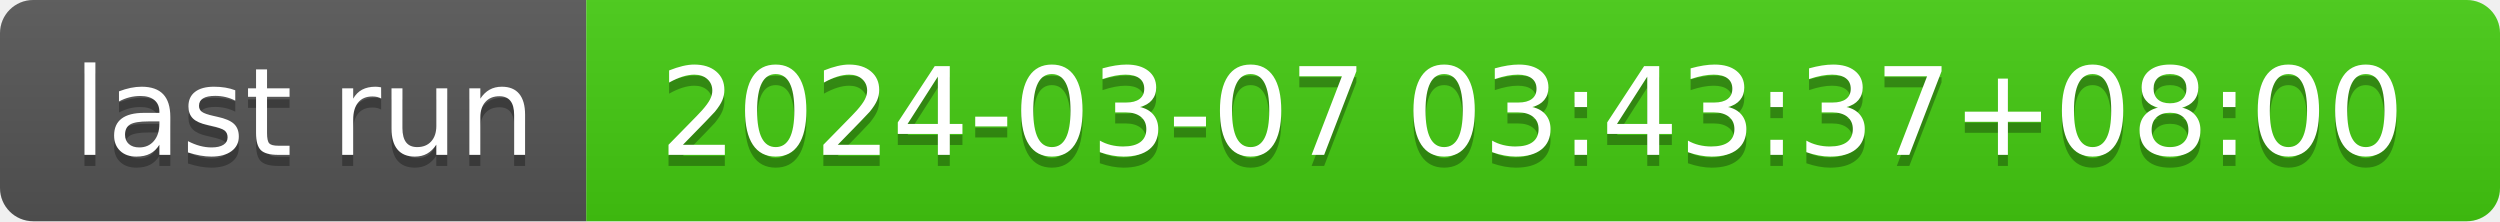
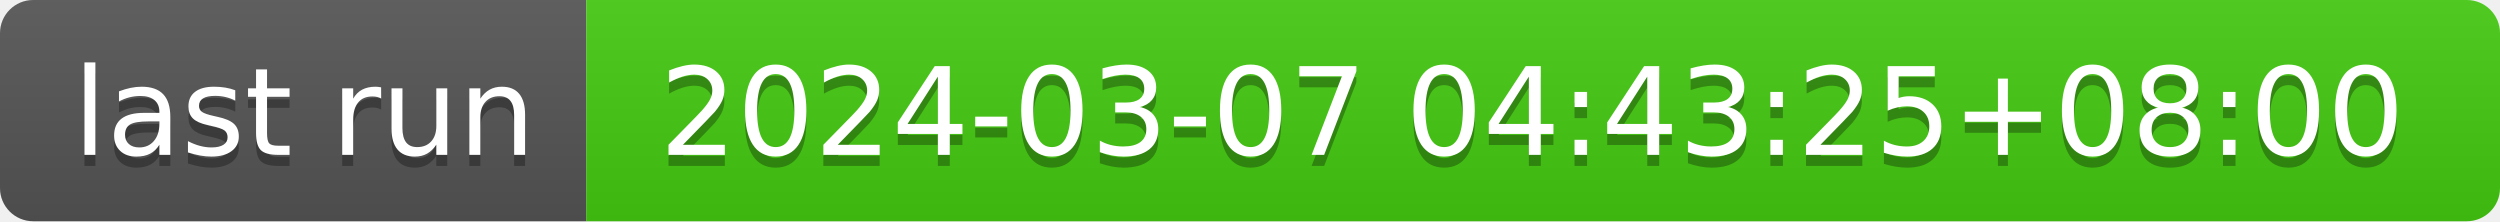
- <svg xmlns="http://www.w3.org/2000/svg" width="226" height="20" role="img" aria-label="last run: 2024-03-07 03:43:37+08:00">
+ <svg xmlns="http://www.w3.org/2000/svg" width="226" height="20" role="img" aria-label="last run: 2024-03-07 04:43:25+08:00">
  <linearGradient id="s" x2="0" y2="100%">
    <stop offset="0" stop-color="#bbb" stop-opacity=".1" />
    <stop offset="1" stop-opacity=".1" />
  </linearGradient>
  <clipPath id="r">
    <rect width="226" height="20" rx="3" fill="#fff" />
  </clipPath>
  <g clip-path="url(#r)">
    <rect width="53" height="20" fill="#555" />
    <rect x="53" width="173" height="20" fill="#4c1" />
    <rect width="226" height="20" fill="url(#s)" />
  </g>
  <g fill="#fff" text-anchor="middle" font-family="Verdana,Geneva,DejaVu Sans,sans-serif" text-rendering="geometricPrecision" font-size="110">
    <text aria-hidden="true" x="275" y="150" fill="#010101" fill-opacity=".3" transform="scale(.1)" textLength="430">last run</text>
    <text x="275" y="140" transform="scale(.1)" fill="#fff" textLength="430">last run</text>
-     <text aria-hidden="true" x="1385" y="150" fill="#010101" fill-opacity=".3" transform="scale(.1)" textLength="1630">2024-03-07 03:43:37+08:00</text>
-     <text x="1385" y="140" transform="scale(.1)" fill="#fff" textLength="1630">2024-03-07 03:43:37+08:00</text>
+     <text aria-hidden="true" x="1385" y="150" fill="#010101" fill-opacity=".3" transform="scale(.1)" textLength="1630">2024-03-07 04:43:25+08:00</text>
+     <text x="1385" y="140" transform="scale(.1)" fill="#fff" textLength="1630">2024-03-07 04:43:25+08:00</text>
  </g>
</svg>
